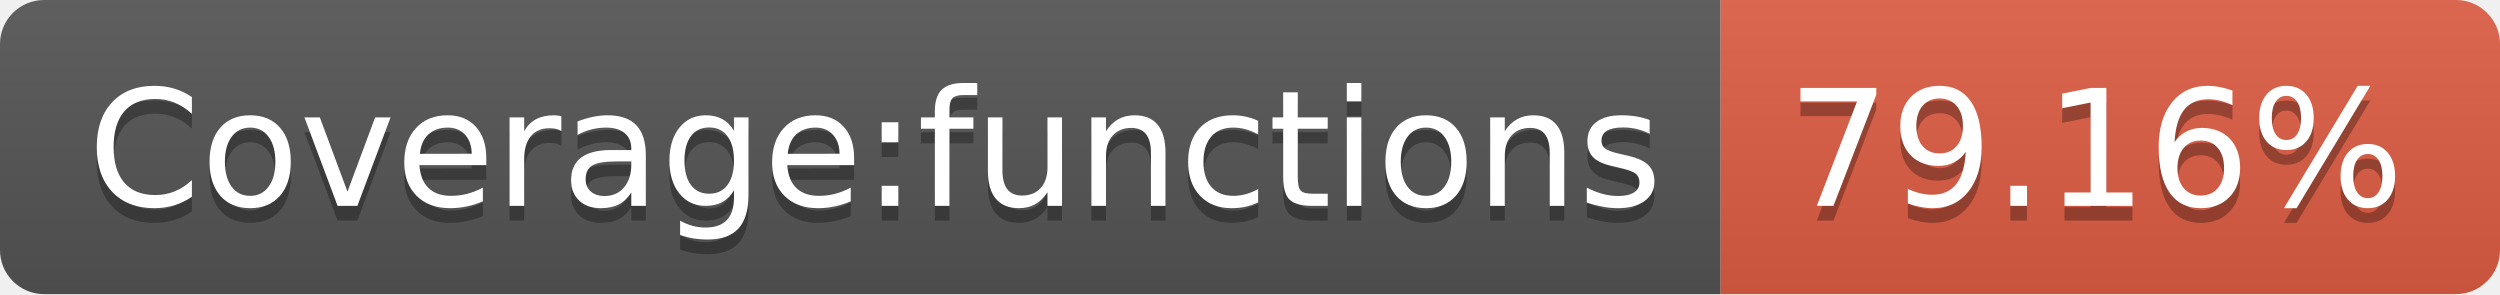
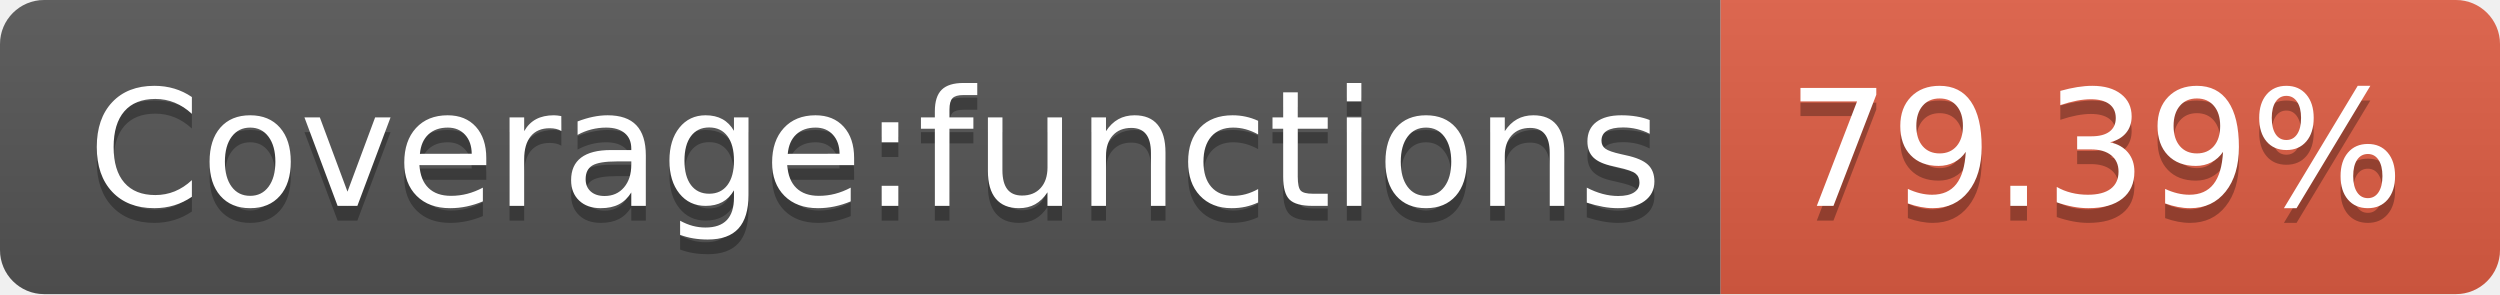
- <svg xmlns="http://www.w3.org/2000/svg" width="170" height="20" role="img" aria-label="Coverage:functions: 79.16%">
+ <svg xmlns="http://www.w3.org/2000/svg" width="170" height="20" role="img" aria-label="Coverage:functions: 79.39%">
  <linearGradient id="s" x2="0" y2="100%">
    <stop offset="0" stop-color="#bbb" stop-opacity=".1" />
    <stop offset="1" stop-opacity=".1" />
  </linearGradient>
  <clipPath id="r">
    <rect width="170" height="20" rx="3" fill="#fff" />
  </clipPath>
  <g clip-path="url(#r)">
    <rect width="117" height="20" fill="#555" />
    <rect x="117" width="53" height="20" fill="#e05d44" />
    <rect width="170" height="20" fill="url(#s)" />
  </g>
  <g fill="#fff" text-anchor="middle" font-family="Verdana,Geneva,DejaVu Sans,sans-serif" text-rendering="geometricPrecision" font-size="110">
    <text aria-hidden="true" x="595" y="150" fill="#010101" fill-opacity=".3" transform="scale(.1)" textLength="1070">Coverage:functions</text>
    <text x="595" y="140" transform="scale(.1)" fill="#fff" textLength="1070">Coverage:functions</text>
-     <text aria-hidden="true" x="1425" y="150" fill="#010101" fill-opacity=".3" transform="scale(.1)" textLength="430">79.16%</text>
-     <text x="1425" y="140" transform="scale(.1)" fill="#fff" textLength="430">79.16%</text>
+     <text aria-hidden="true" x="1425" y="150" fill="#010101" fill-opacity=".3" transform="scale(.1)" textLength="430">79.39%</text>
+     <text x="1425" y="140" transform="scale(.1)" fill="#fff" textLength="430">79.39%</text>
  </g>
</svg>
